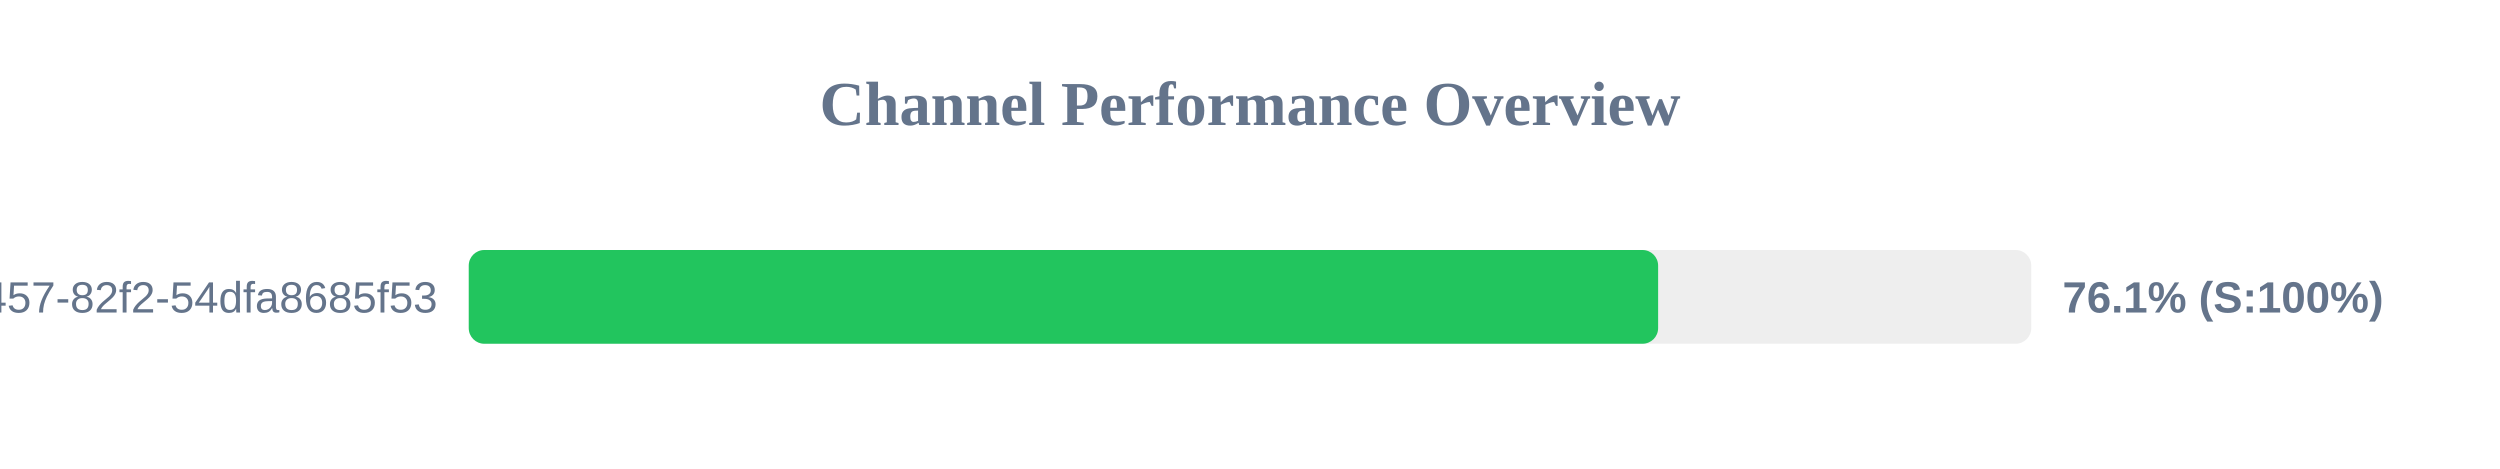
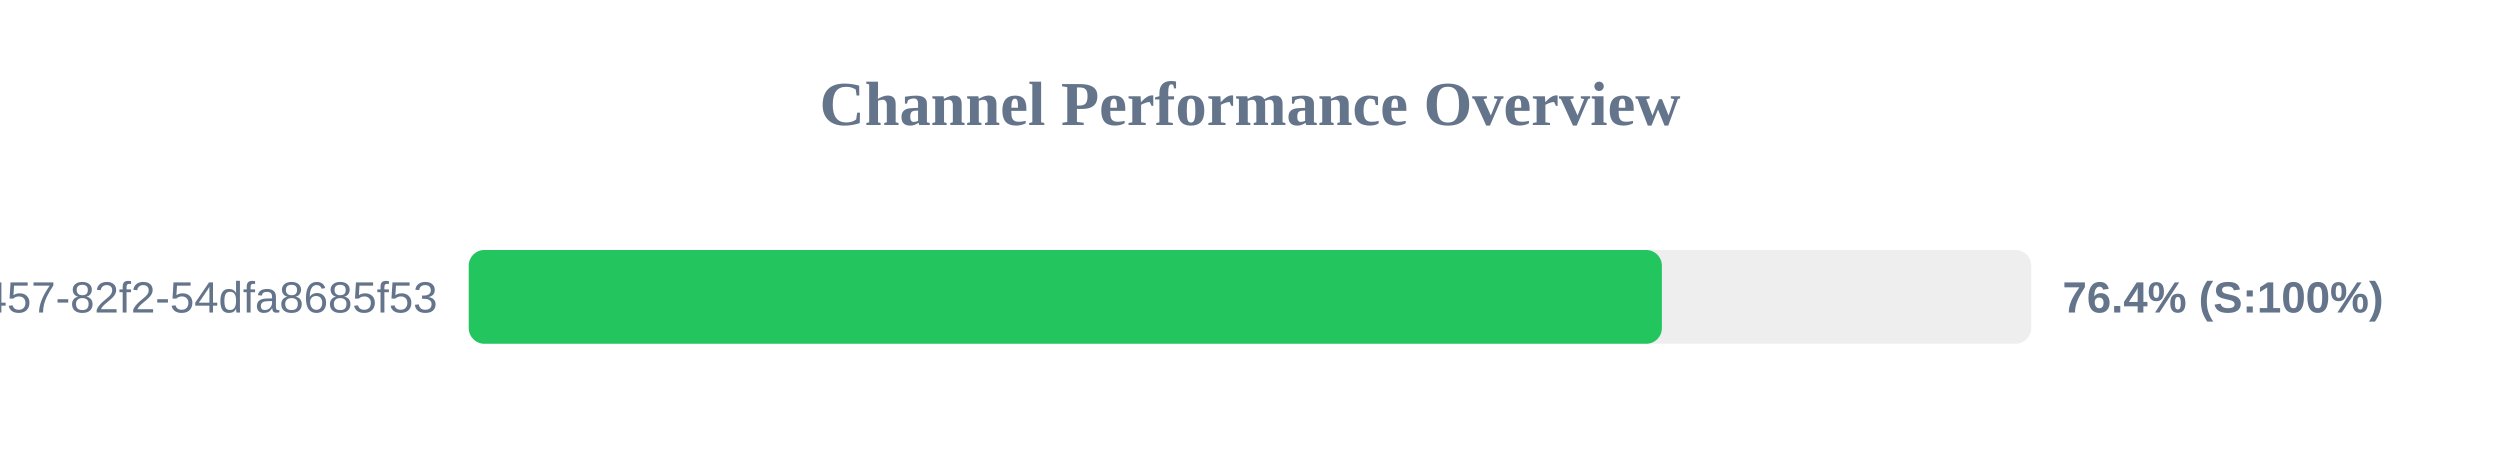
<svg xmlns="http://www.w3.org/2000/svg" width="800" height="150" version="1.1">
  <style>
        .row { font: 14px Arial; fill: #64748b; }
        .score { font: bold 14px Arial; fill: #64748b; }
    </style>
  <text x="400" y="40" text-anchor="middle" font-size="20px" font-weight="bold" fill="#64748b">Channel Performance Overview</text>
  <rect x="150" y="80" width="500" height="30" fill="#eee" rx="5" />
-   <rect x="150" y="80" width="380.6" height="30" fill="#22c55e" rx="5" />
+   <rect x="150" y="80" width="381.8" height="30" fill="#22c55e" rx="5" />
  <text x="140" y="100" text-anchor="end" class="row">?uuid=413c8b50-96bf-4457-82f2-54dfa8685f53</text>
-   <text x="660" y="100" text-anchor="start" class="score">76.1% (S:100%)</text>
+   <text x="660" y="100" text-anchor="start" class="score">76.4% (S:100%)</text>
</svg>
